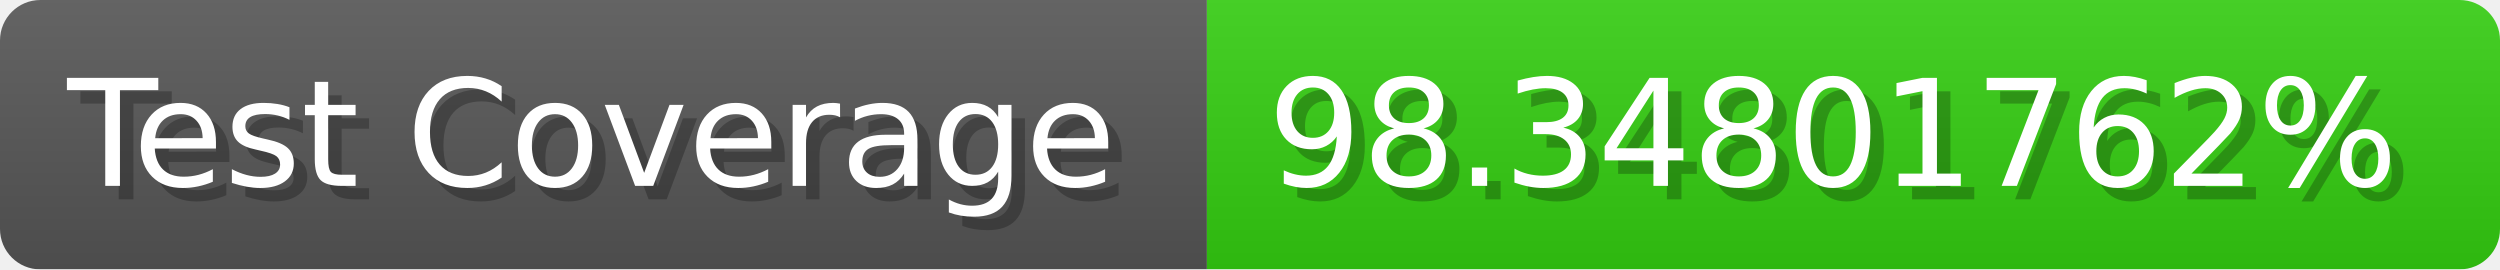
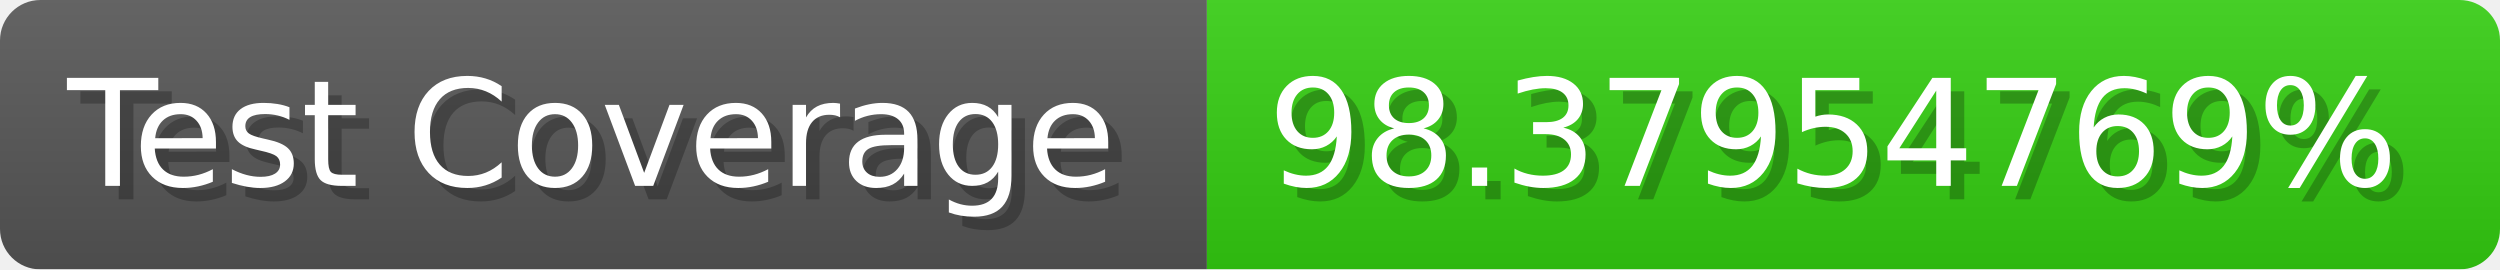
- <svg xmlns="http://www.w3.org/2000/svg" width="185.6" height="20" viewBox="0 0 1856 200" role="img" aria-label="Test Coverage: 98.34801762%">
+ <svg xmlns="http://www.w3.org/2000/svg" width="185.6" height="20" viewBox="0 0 1856 200" role="img" aria-label="Test Coverage: 98.37954769%">
  <linearGradient id="a" x2="0" y2="100%">
    <stop offset="0" stop-opacity=".1" stop-color="#EEE" />
    <stop offset="1" stop-opacity=".1" />
  </linearGradient>
  <mask id="m">
    <rect width="1856" height="200" rx="30" fill="#FFF" />
  </mask>
  <g mask="url(#m)">
    <rect width="896" height="200" fill="#555" />
    <rect width="960" height="200" fill="#3C1" x="896" />
    <rect width="1856" height="200" fill="url(#a)" />
  </g>
  <g aria-hidden="true" fill="#fff" text-anchor="start" font-family="Verdana,DejaVu Sans,sans-serif" font-size="110">
    <text x="60" y="148" textLength="796" fill="#000" opacity="0.25">Test Coverage</text>
    <text x="50" y="138" textLength="796">Test Coverage</text>
-     <text x="951" y="148" textLength="860" fill="#000" opacity="0.25">98.34801762%</text>
-     <text x="941" y="138" textLength="860">98.34801762%</text>
+     <text x="951" y="148" textLength="860" fill="#000" opacity="0.25">98.37954769%</text>
+     <text x="941" y="138" textLength="860">98.37954769%</text>
  </g>
</svg>
